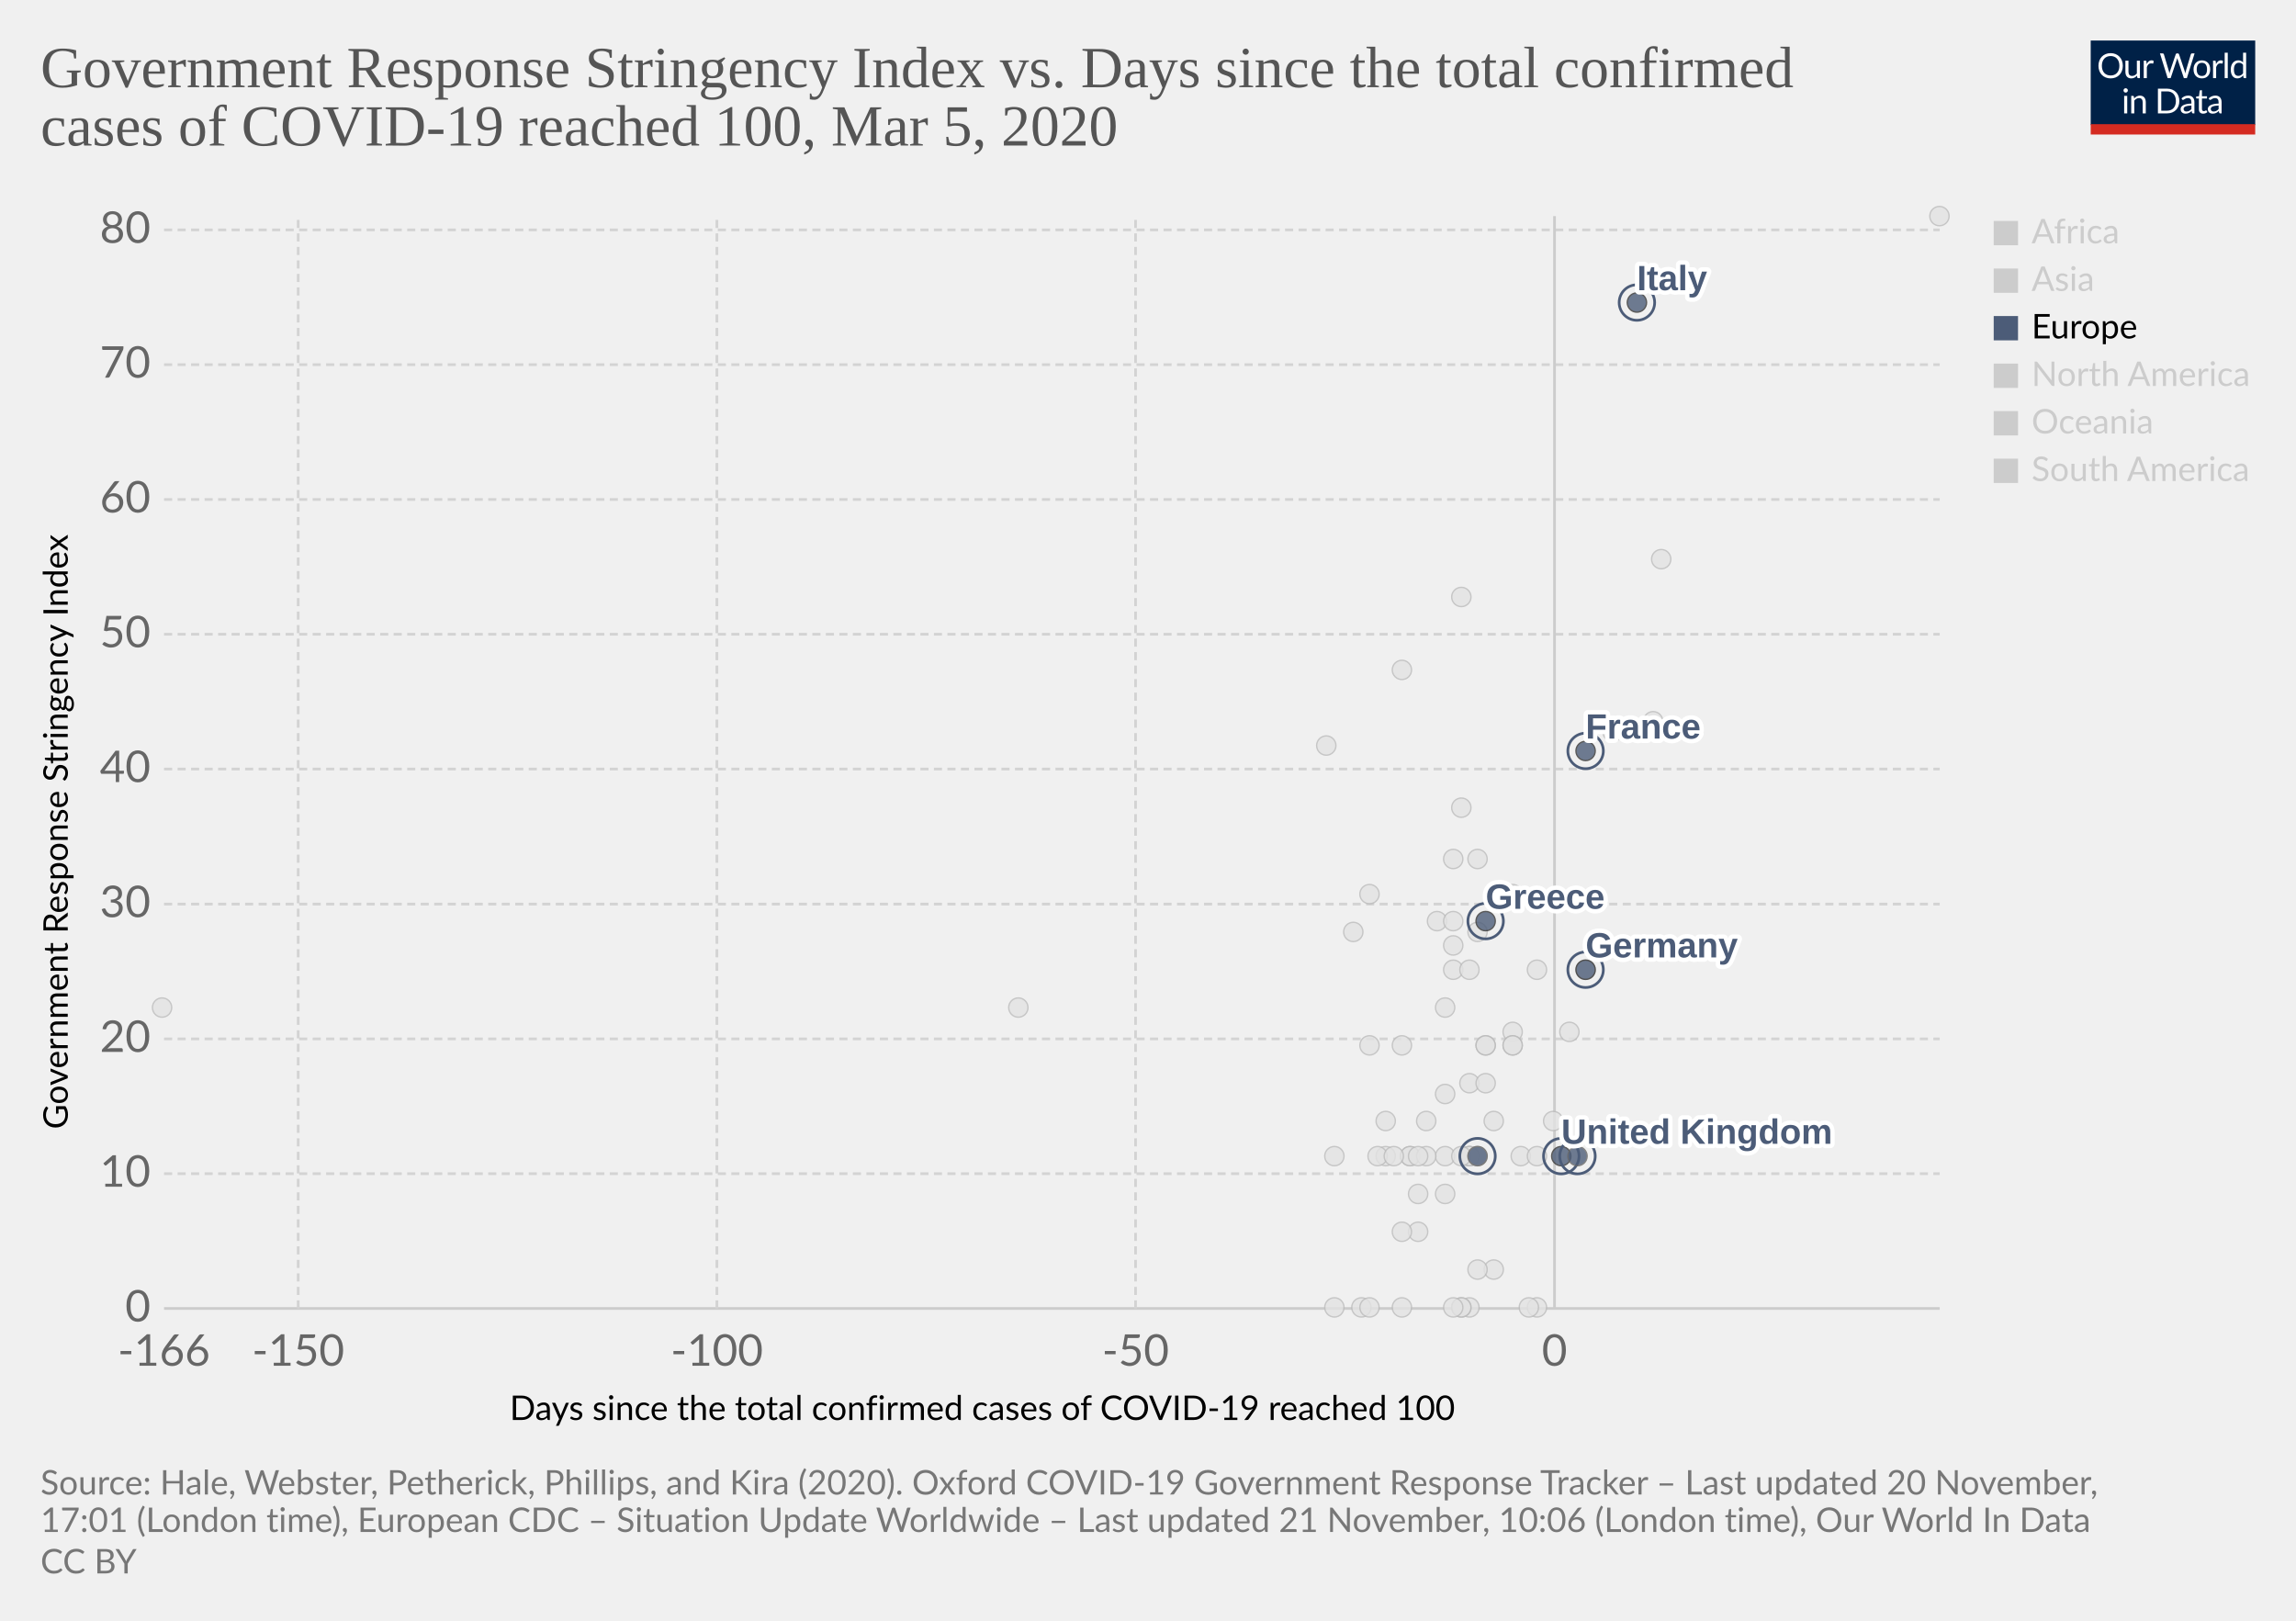
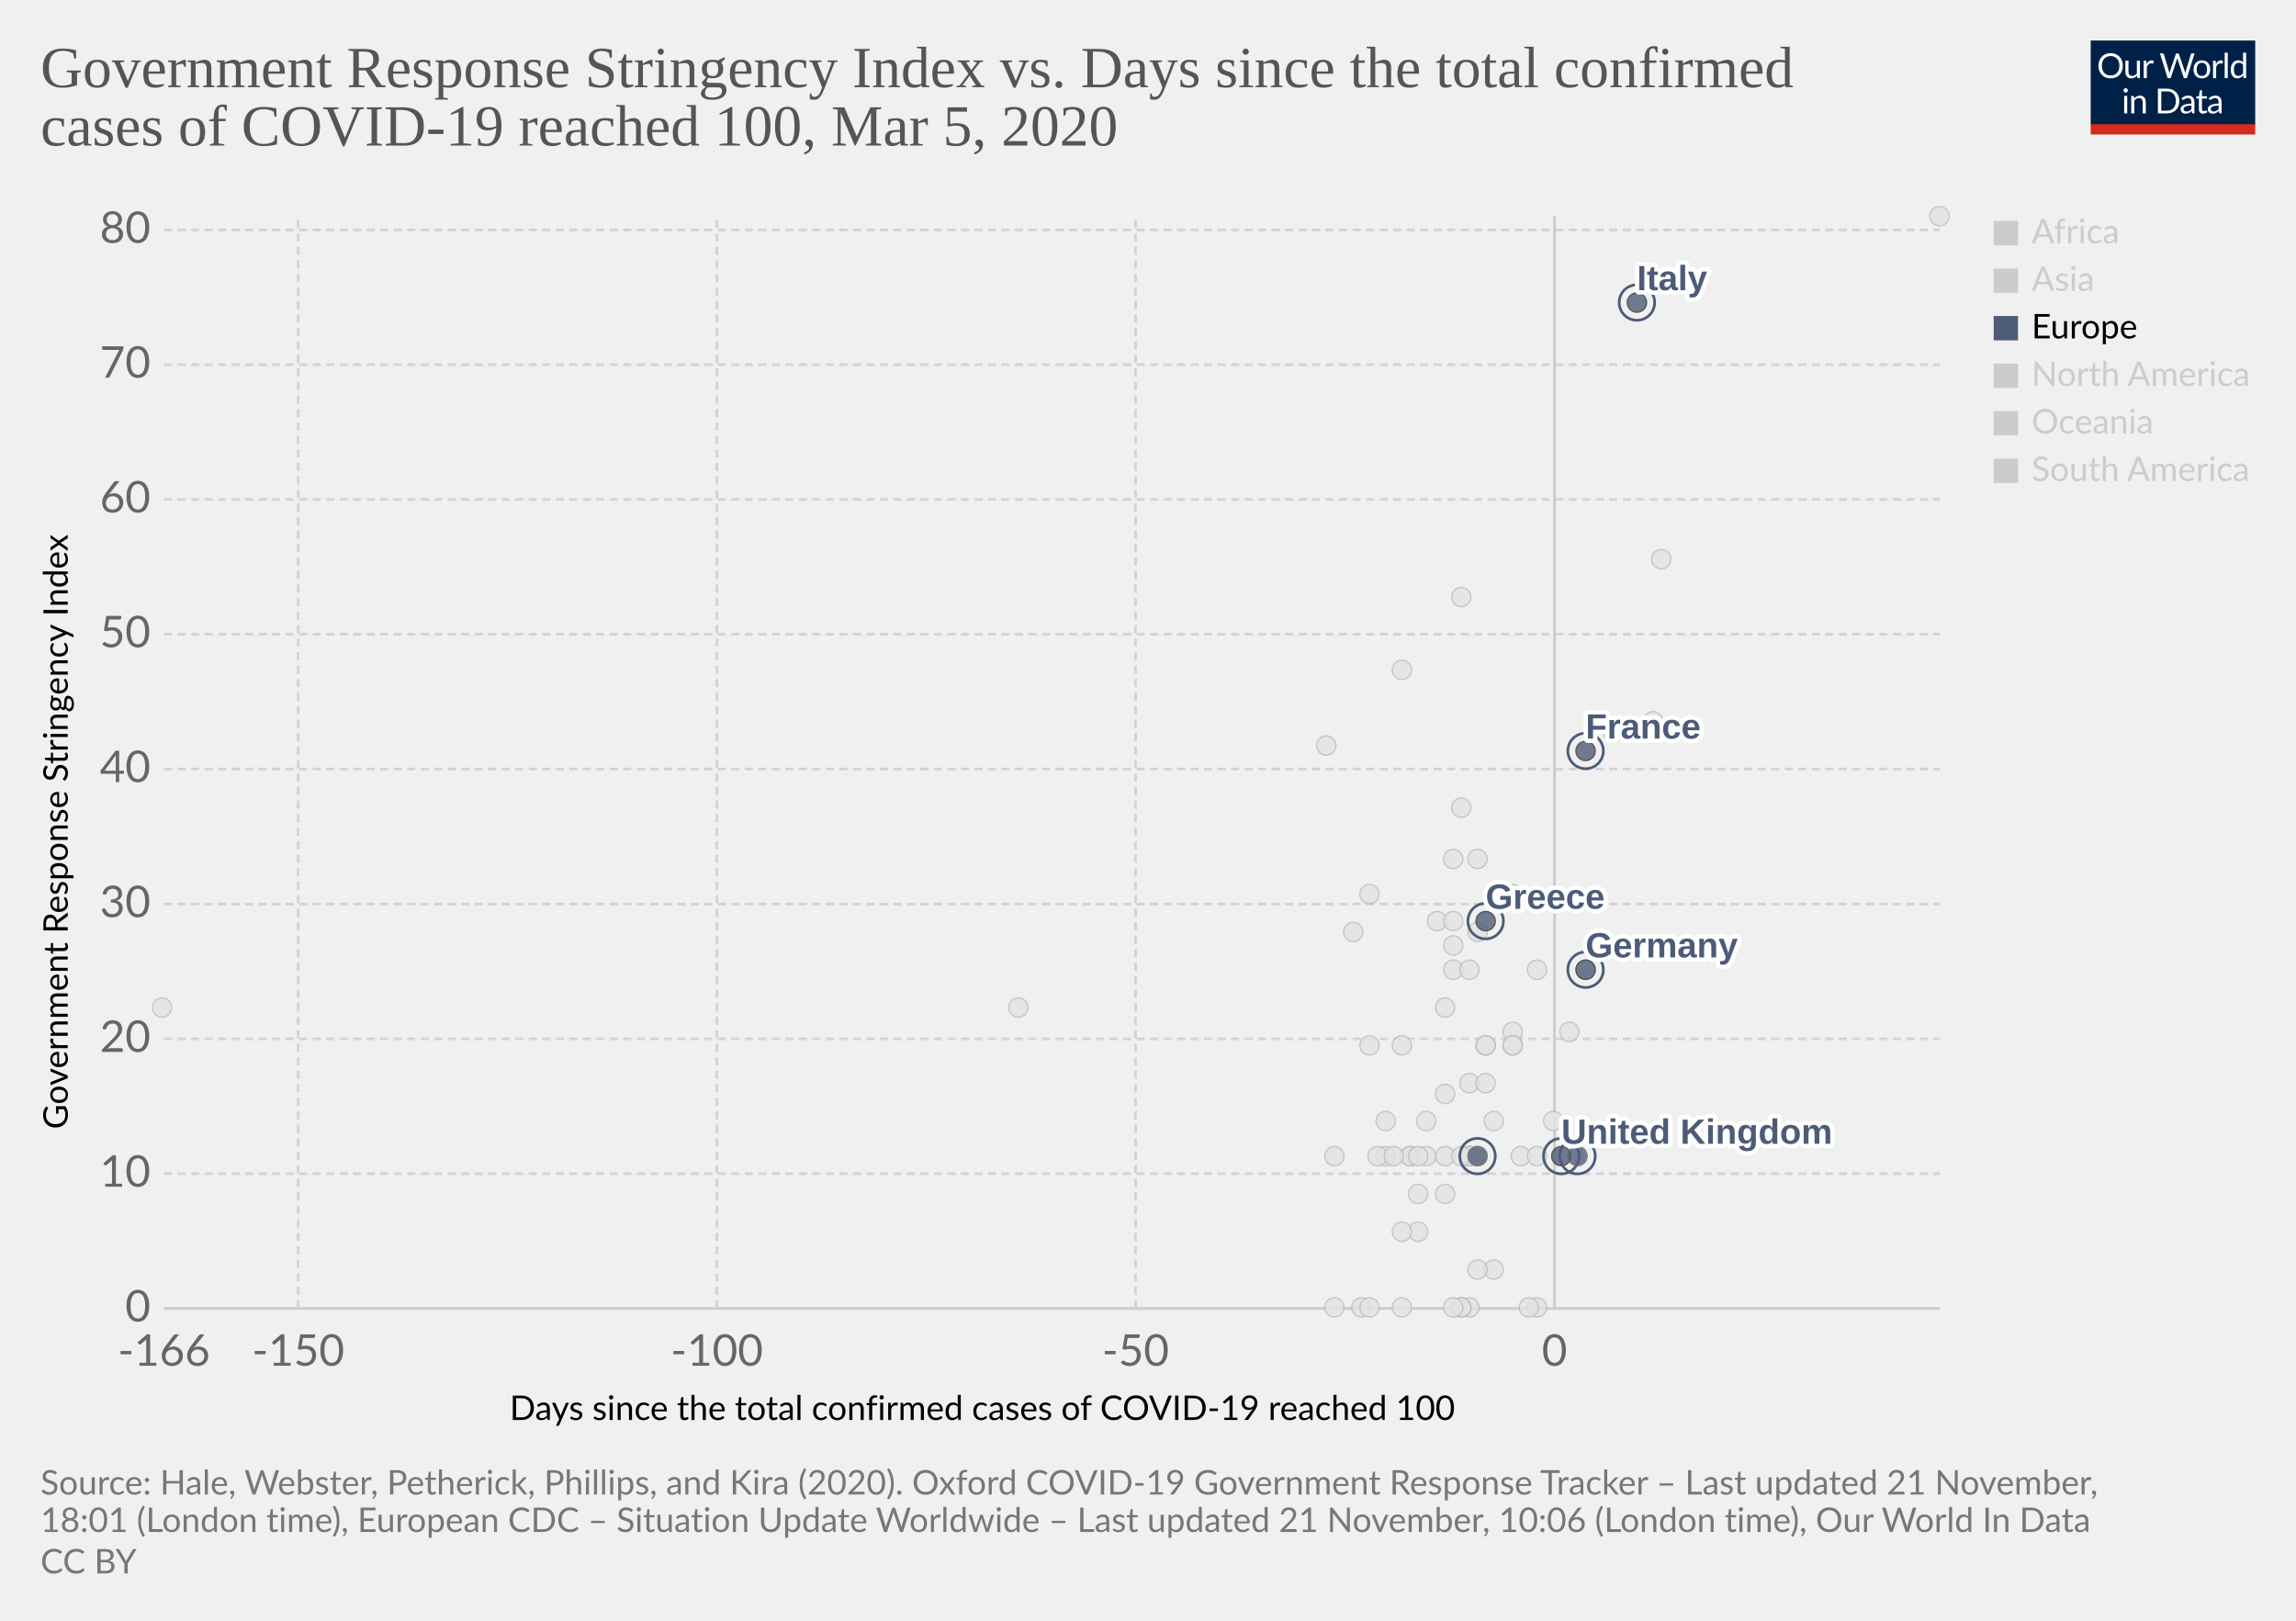
<svg xmlns="http://www.w3.org/2000/svg" version="1.1" style="background-color:#fff;-webkit-font-smoothing:antialiased" width="850" height="600" viewBox="0 0 850 600" font-family="Lato,'Helvetica Neue',Helvetica,Arial,sans-serif" font-size="18" text-rendering="optimizeLegibility">
  <g class="HeaderView">
    <g transform="matrix(.29 0 0 .29 774 15)">
      <svg width="210" height="120" viewBox="0 0 210 120" fill="none">
        <g clip-path="url(#clip0)">
          <path d="M0 0h210v107.89H0V0z" fill="#002147" />
          <path d="M40.98 32.25c0 2.36-.38 4.53-1.12 6.51a14.26 14.26 0 01-8.1 8.4c-1.9.78-4.02 1.17-6.34 1.17a16.6 16.6 0 01-6.33-1.17 14.31 14.31 0 01-8.08-8.4 18.29 18.29 0 01-1.12-6.51c0-2.36.38-4.53 1.12-6.5a14.32 14.32 0 018.07-8.44c1.92-.8 4.03-1.19 6.34-1.19 2.32 0 4.43.4 6.34 1.19 1.92.8 3.56 1.9 4.93 3.34a14.87 14.87 0 013.17 5.1 18.1 18.1 0 011.12 6.5zm-4.38 0c0-1.94-.26-3.68-.8-5.22a10.91 10.91 0 00-2.24-3.89 9.68 9.68 0 00-3.52-2.46 11.95 11.95 0 00-4.62-.86c-1.68 0-3.21.28-4.6.86a9.88 9.88 0 00-3.54 2.46 10.91 10.91 0 00-2.24 3.9c-.53 1.53-.8 3.27-.8 5.2 0 1.94.27 3.68.8 5.22a11.17 11.17 0 002.24 3.9 10.01 10.01 0 003.55 2.44c1.38.56 2.9.83 4.6.83 1.7 0 3.24-.27 4.61-.83a9.8 9.8 0 003.52-2.44 11.17 11.17 0 002.25-3.9c.53-1.54.8-3.28.8-5.21zm26.22-6.54V48H60.5c-.56 0-.9-.27-1.05-.81l-.31-2.4a12.45 12.45 0 01-3.26 2.6c-1.2.64-2.58.96-4.13.96-1.22 0-2.3-.2-3.24-.6a6.52 6.52 0 01-2.33-1.7 7.37 7.37 0 01-1.43-2.67c-.3-1.04-.46-2.2-.46-3.45V25.7h3.91v14.22c0 1.68.38 2.99 1.15 3.91.77.93 1.96 1.39 3.54 1.39 1.16 0 2.24-.27 3.23-.82a10.42 10.42 0 002.8-2.28V25.7h3.91zm8.61 4.47a9.94 9.94 0 012.6-3.56 5.64 5.64 0 013.76-1.3c.47 0 .92.05 1.34.15.44.1.83.27 1.17.49l-.3 2.92c-.09.37-.3.55-.66.55-.2 0-.5-.04-.9-.13a6.21 6.21 0 00-3.24.18c-.54.2-1.03.5-1.47.92-.42.4-.81.9-1.17 1.5-.33.58-.64 1.26-.92 2.02V48H67.7V25.71h2.25c.42 0 .72.08.88.25.16.16.27.44.33.83l.26 3.39zm61.16-13.7L122.75 48h-3.82l-7.99-24.05a21.95 21.95 0 01-.42-1.58 38.36 38.36 0 01-.44 1.58L102.05 48h-3.83L88.4 16.47h3.54c.38 0 .7.1.95.29.26.2.43.43.5.73l6.52 21.9c.1.4.2.83.28 1.28.1.46.2.94.29 1.46l.3-1.46c.12-.47.25-.9.38-1.27l7.41-21.91c.1-.25.26-.48.51-.69.27-.22.58-.33.95-.33h1.23c.38 0 .69.1.92.29.24.2.41.43.53.73l7.4 21.9a28.4 28.4 0 01.68 2.62 29.52 29.52 0 01.52-2.61l6.54-21.91c.07-.27.23-.5.48-.7.27-.21.58-.32.95-.32h3.32zm9.35 8.88c1.63 0 3.1.27 4.4.82a9.43 9.43 0 015.46 5.94c.5 1.4.74 2.98.74 4.73 0 1.76-.25 3.34-.74 4.75a9.43 9.43 0 01-5.46 5.92c-1.3.52-2.77.79-4.4.79-1.64 0-3.12-.27-4.44-.8a9.42 9.42 0 01-3.35-2.3c-.92-1-1.63-2.2-2.13-3.61-.49-1.41-.73-3-.73-4.75s.24-3.33.73-4.73c.5-1.43 1.2-2.64 2.13-3.63a9.4 9.4 0 013.35-2.31c1.32-.55 2.8-.82 4.44-.82zm0 19.89c2.2 0 3.84-.73 4.93-2.2 1.08-1.48 1.63-3.54 1.63-6.18 0-2.66-.55-4.72-1.63-6.2-1.09-1.49-2.73-2.23-4.93-2.23-1.12 0-2.09.2-2.93.57a5.7 5.7 0 00-2.06 1.65 7.5 7.5 0 00-1.24 2.67c-.26 1.04-.4 2.22-.4 3.54 0 2.64.55 4.7 1.64 6.18 1.1 1.47 2.76 2.2 4.99 2.2zm17.97-15.07a9.94 9.94 0 012.6-3.56 5.64 5.64 0 013.76-1.3c.47 0 .91.05 1.34.15.44.1.83.27 1.16.49l-.28 2.92c-.09.37-.31.55-.66.55-.2 0-.5-.04-.9-.13a6.2 6.2 0 00-3.24.18c-.54.2-1.03.5-1.47.92-.43.4-.82.9-1.17 1.5a13.1 13.1 0 00-.92 2.02V48h-3.94V25.71h2.24c.43 0 .72.08.88.25.17.16.28.44.33.83l.27 3.39zm15.04-14.59V48h-3.92V15.6h3.92zm19.55 15.43a6.22 6.22 0 00-2.38-2.05 6.7 6.7 0 00-2.86-.6c-2.07 0-3.66.75-4.77 2.23-1.12 1.48-1.68 3.6-1.68 6.33 0 1.46.13 2.7.38 3.74a7.29 7.29 0 001.1 2.56 4.35 4.35 0 001.78 1.45c.7.3 1.5.46 2.4.46 1.29 0 2.41-.3 3.36-.88a9.6 9.6 0 002.67-2.49V31.02zm3.91-15.43V48h-2.33c-.56 0-.9-.27-1.06-.81l-.35-2.71a12.13 12.13 0 01-3.25 2.77 8.28 8.28 0 01-4.23 1.06 7.31 7.31 0 01-6.14-2.9c-.73-.96-1.3-2.15-1.69-3.57a18.35 18.35 0 01.07-9.48 11.29 11.29 0 011.89-3.7 8.7 8.7 0 017.06-3.34 7.96 7.96 0 016.12 2.62V15.59h3.91zM46.61 70.71V93H42.7V70.71h3.91zm.84-7c0 .39-.08.75-.24 1.09a2.81 2.81 0 01-1.52 1.47 2.67 2.67 0 01-2.16 0 2.9 2.9 0 01-1.45-1.47 2.67 2.67 0 010-2.16c.15-.35.35-.65.6-.9.25-.27.53-.47.85-.62a2.67 2.67 0 012.16 0c.35.15.65.35.9.62.27.25.47.55.62.9.16.34.24.7.24 1.08zm7.97 10.24c.49-.54 1-1.04 1.54-1.48a9.85 9.85 0 013.66-1.84 8.96 8.96 0 015.43.35c.94.4 1.72.97 2.33 1.71a7.36 7.36 0 011.43 2.67c.32 1.04.49 2.19.49 3.45V93h-3.94V78.81c0-1.69-.4-3-1.17-3.92-.76-.93-1.93-1.4-3.5-1.4a6.6 6.6 0 00-3.25.83c-1 .56-1.92 1.31-2.77 2.27V93h-3.94V70.71h2.35c.56 0 .9.28 1.04.82l.3 2.42zm57.7 3.3c0 2.36-.37 4.5-1.11 6.44a14.3 14.3 0 01-3.17 4.98 14.1 14.1 0 01-4.93 3.2c-1.9.76-4.02 1.13-6.33 1.13H85.8V61.47h11.77c2.31 0 4.42.39 6.33 1.15a13.8 13.8 0 018.1 8.18 17.75 17.75 0 011.12 6.45zm-4.37 0c0-1.94-.26-3.67-.8-5.2a10.94 10.94 0 00-2.23-3.87 9.57 9.57 0 00-3.53-2.42 12.23 12.23 0 00-4.61-.83h-7.5v24.62h7.5c1.7 0 3.24-.28 4.61-.84a9.7 9.7 0 003.53-2.4 10.94 10.94 0 002.24-3.87c.53-1.53.8-3.26.8-5.2zm19.8 5.72c-1.8.06-3.34.2-4.62.44-1.26.22-2.3.51-3.1.88-.8.36-1.37.8-1.74 1.3-.35.5-.53 1.05-.53 1.67 0 .58.1 1.1.3 1.52a3 3 0 00.76 1.05c.34.27.73.46 1.17.6.45.11.94.17 1.45.17a7.28 7.28 0 003.5-.81 11.95 11.95 0 002.82-2.2v-4.62zm-12.65-9.11a12.73 12.73 0 013.98-2.66c1.43-.59 3-.88 4.73-.88 1.25 0 2.36.2 3.33.61a6.81 6.81 0 013.94 4.38c.33 1.04.5 2.19.5 3.43V93h-1.74a1.8 1.8 0 01-.88-.18c-.2-.13-.36-.38-.48-.74l-.44-2.12c-.59.55-1.16 1.03-1.72 1.46a9.48 9.48 0 01-3.74 1.7c-.69.15-1.46.23-2.3.23-.87 0-1.69-.12-2.45-.35a5.34 5.34 0 01-3.34-2.93 6.64 6.64 0 01-.49-2.64c0-.88.25-1.72.73-2.53a6.33 6.33 0 012.35-2.17c1.09-.63 2.5-1.15 4.25-1.54 1.75-.41 3.89-.65 6.42-.7v-1.75c0-1.73-.37-3.03-1.12-3.91-.75-.9-1.84-1.34-3.28-1.34-.97 0-1.78.12-2.44.37-.64.23-1.2.5-1.7.81l-1.23.82c-.33.23-.67.35-1 .35-.27 0-.5-.07-.69-.2a2.1 2.1 0 01-.48-.53l-.7-1.25zm27.67 19.5c-1.76 0-3.12-.5-4.07-1.48-.94-.98-1.41-2.4-1.41-4.25V74h-2.68a.9.9 0 01-.6-.2c-.16-.14-.24-.36-.24-.66v-1.56l3.65-.46.9-6.89a.9.9 0 01.29-.52.88.88 0 01.62-.22H142v7.67h6.44V74H142v13.38c0 .94.22 1.63.68 2.09.45.45 1.04.68 1.76.68a3.21 3.21 0 001.85-.53l.55-.35c.16-.12.3-.18.41-.18.2 0 .4.13.55.38l1.15 1.87a7.45 7.45 0 01-2.44 1.5c-.96.35-1.94.52-2.95.52zm19.68-10.4c-1.8.07-3.34.21-4.62.45-1.26.22-2.3.51-3.1.88-.8.36-1.37.8-1.74 1.3-.35.5-.53 1.05-.53 1.67 0 .58.1 1.1.3 1.52.18.42.44.77.76 1.05.34.27.73.46 1.17.6.45.11.94.17 1.45.17a7.3 7.3 0 003.5-.81 12.04 12.04 0 002.82-2.2v-4.62zm-12.65-9.1a12.72 12.72 0 013.99-2.66c1.42-.59 3-.88 4.72-.88 1.25 0 2.36.2 3.33.61a6.81 6.81 0 013.94 4.38c.33 1.04.5 2.19.5 3.43V93h-1.74a1.8 1.8 0 01-.88-.18c-.2-.13-.36-.38-.48-.74l-.44-2.12c-.59.55-1.16 1.03-1.72 1.46a9.48 9.48 0 01-3.74 1.7c-.69.15-1.46.23-2.3.23-.87 0-1.69-.12-2.45-.35a5.33 5.33 0 01-3.34-2.93 6.62 6.62 0 01-.49-2.64c0-.88.25-1.72.73-2.53a6.33 6.33 0 012.35-2.17c1.09-.63 2.5-1.15 4.25-1.54a31.2 31.2 0 016.42-.7v-1.75c0-1.73-.37-3.03-1.12-3.91-.75-.9-1.84-1.34-3.28-1.34-.97 0-1.78.12-2.44.37-.64.23-1.2.5-1.7.81-.46.3-.87.57-1.22.82-.34.23-.68.35-1.02.35-.26 0-.49-.07-.68-.2a1.88 1.88 0 01-.48-.53l-.7-1.25z" fill="#fff" />
          <path fill="#D42B21" d="M0 106.79h210V120H0z" />
        </g>
        <defs>
          <clipPath id="clip0">
            <path fill="#fff" d="M0 0h210v120H0z" />
          </clipPath>
        </defs>
      </svg>
    </g>
    <a href="https://ourworldindata.org/grapher/covid-stringency-vs-days-cases-reached-100" target="_blank" rel="noopener" font-family="&quot;Playfair Display&quot;,Georgia,&quot;Times New Roman&quot;,serif">
      <text font-size="21.6" x="15" y="32.3" fill="#555">
        <tspan x="15" y="32.28">Government Response Stringency Index vs. Days since the total confirmed</tspan>
        <tspan x="15" y="53.88">cases of COVID-19 reached 100, Mar 5, 2020</tspan>
      </text>
    </a>
  </g>
  <g class="ScatterPlot">
    <g class="DualAxisView">
      <g class="HorizontalAxis">
        <text font-size="12.6" x="188.7" y="525.7">
          <tspan x="188.7" y="525.68">Days since the total confirmed cases of COVID-19 reached 100</tspan>
        </text>
        <text x="60.7" y="505.6" fill="#666" text-anchor="middle" font-size="16.2">-166</text>
        <text x="110.4" y="505.6" fill="#666" text-anchor="middle" font-size="16.2">-150</text>
        <text x="265.4" y="505.6" fill="#666" text-anchor="middle" font-size="16.2">-100</text>
        <text x="420.4" y="505.6" fill="#666" text-anchor="middle" font-size="16.2">-50</text>
        <text x="575.5" y="505.6" fill="#666" text-anchor="middle" font-size="16.2">0</text>
      </g>
      <g class="VerticalAxis">
        <text font-size="12.6" x="-418" y="25.1" transform="rotate(-90)">
          <tspan x="-418" y="25.08">Government Response Stringency Index</tspan>
        </text>
        <text x="55.74" y="484.4" fill="#666" dominant-baseline="middle" text-anchor="end" font-size="16.2">0</text>
        <text x="55.74" y="434.5" fill="#666" dominant-baseline="middle" text-anchor="end" font-size="16.2">10</text>
        <text x="55.74" y="384.6" fill="#666" dominant-baseline="middle" text-anchor="end" font-size="16.2">20</text>
        <text x="55.74" y="334.7" fill="#666" dominant-baseline="middle" text-anchor="end" font-size="16.2">30</text>
        <text x="55.74" y="284.7" fill="#666" dominant-baseline="middle" text-anchor="end" font-size="16.2">40</text>
        <text x="55.74" y="234.8" fill="#666" dominant-baseline="middle" text-anchor="end" font-size="16.2">50</text>
        <text x="55.74" y="184.9" fill="#666" dominant-baseline="middle" text-anchor="end" font-size="16.2">60</text>
        <text x="55.74" y="135" fill="#666" dominant-baseline="middle" text-anchor="end" font-size="16.2">70</text>
        <text x="55.74" y="85.1" fill="#666" dominant-baseline="middle" text-anchor="end" font-size="16.2">80</text>
      </g>
      <g class="AxisGridLines horizontalLines">
        <path stroke="#ccc" d="M60.74 484.4h657.35" />
        <path stroke="#d3d3d3" stroke-dasharray="3,2" d="M60.74 434.5h657.35M60.74 384.6h657.35M60.74 334.7h657.35M60.74 284.7h657.35M60.74 234.8h657.35M60.74 184.9h657.35M60.74 135h657.35M60.74 85.1h657.35" />
      </g>
      <g class="AxisGridLines verticalLines">
        <path stroke="#d3d3d3" stroke-dasharray="3,2" d="M110.4 484.4V80M265.4 484.4V80M420.4 484.4V80" />
        <path stroke="#ccc" d="M575.5 484.4V80" />
      </g>
    </g>
    <g class="PointsWithLabels clickable" clip-path="url(#a)" font-family="Arial, sans-serif">
      <path fill="rgba(255,255,255,0)" d="M60.74 80h657.35v404.4H60.74z" />
      <defs>
        <clipPath id="a">
          <path d="M50.74 70h677.35v424.4H50.74z" />
        </clipPath>
      </defs>
      <g class="key-Finland_0">
        <circle cx="550" cy="387" r="3.57" fill="#e2e2e2" opacity=".8" stroke="#bbb" stroke-width=".5" />
      </g>
      <g class="key-Estonia_0">
        <circle cx="544" cy="484" r="3.57" fill="#e2e2e2" opacity=".8" stroke="#bbb" stroke-width=".5" />
      </g>
      <g class="key-Dominican-Republic_0">
        <circle cx="522" cy="428" r="3.57" fill="#e2e2e2" opacity=".8" stroke="#bbb" stroke-width=".5" />
      </g>
      <g class="key-Denmark_0">
        <circle cx="560" cy="382" r="3.57" fill="#e2e2e2" opacity=".8" stroke="#bbb" stroke-width=".5" />
      </g>
      <g class="key-Czech-Republic_0">
        <circle cx="550" cy="387" r="3.57" fill="#e2e2e2" opacity=".8" stroke="#bbb" stroke-width=".5" />
      </g>
      <g class="key-Croatia_0">
        <circle cx="528" cy="415" r="3.57" fill="#e2e2e2" opacity=".8" stroke="#bbb" stroke-width=".5" />
      </g>
      <g class="key-China_0">
        <circle cx="718" cy="80" r="3.57" fill="#e2e2e2" opacity=".8" stroke="#bbb" stroke-width=".5" />
      </g>
      <g class="key-Taiwan_0">
        <circle cx="532" cy="341" r="3.57" fill="#e2e2e2" opacity=".8" stroke="#bbb" stroke-width=".5" />
      </g>
      <g class="key-Ecuador_0">
        <circle cx="535" cy="442" r="3.57" fill="#e2e2e2" opacity=".8" stroke="#bbb" stroke-width=".5" />
      </g>
      <g class="key-Azerbaijan_0">
        <circle cx="507" cy="331" r="3.57" fill="#e2e2e2" opacity=".8" stroke="#bbb" stroke-width=".5" />
      </g>
      <g class="key-Bahrain_0">
        <circle cx="560" cy="331" r="3.57" fill="#e2e2e2" opacity=".8" stroke="#bbb" stroke-width=".5" />
      </g>
      <g class="key-Belarus_0">
        <circle cx="494" cy="484" r="3.57" fill="#e2e2e2" opacity=".8" stroke="#bbb" stroke-width=".5" />
      </g>
      <g class="key-Brazil_0">
        <circle cx="544" cy="428" r="3.57" fill="#e2e2e2" opacity=".8" stroke="#bbb" stroke-width=".5" />
      </g>
      <g class="key-Cambodia_0">
        <circle cx="504" cy="484" r="3.57" fill="#e2e2e2" opacity=".8" stroke="#bbb" stroke-width=".5" />
      </g>
      <g class="key-Canada_0">
        <circle cx="553" cy="470" r="3.57" fill="#e2e2e2" opacity=".8" stroke="#bbb" stroke-width=".5" />
      </g>
      <g class="key-Egypt_0">
        <circle cx="541" cy="484" r="3.57" fill="#e2e2e2" opacity=".8" stroke="#bbb" stroke-width=".5" />
      </g>
      <g class="key-Ireland_0">
        <circle cx="544" cy="428" r="3.57" fill="#e2e2e2" opacity=".8" stroke="#bbb" stroke-width=".5" />
      </g>
      <g class="key-Belgium_0">
        <circle cx="575" cy="415" r="3.57" fill="#e2e2e2" opacity=".8" stroke="#bbb" stroke-width=".5" />
      </g>
      <g class="key-Netherlands_0">
        <circle cx="569" cy="484" r="3.57" fill="#e2e2e2" opacity=".8" stroke="#bbb" stroke-width=".5" />
      </g>
      <g class="key-Switzerland_0">
        <circle cx="569" cy="359" r="3.57" fill="#e2e2e2" opacity=".8" stroke="#bbb" stroke-width=".5" />
      </g>
      <g class="key-Sweden_0">
        <circle cx="566" cy="484" r="3.57" fill="#e2e2e2" opacity=".8" stroke="#bbb" stroke-width=".5" />
      </g>
      <g class="key-Russia_0">
        <circle cx="535" cy="373" r="3.57" fill="#e2e2e2" opacity=".8" stroke="#bbb" stroke-width=".5" />
      </g>
      <g class="key-United-States_0">
        <circle cx="581" cy="382" r="3.57" fill="#e2e2e2" opacity=".8" stroke="#bbb" stroke-width=".5" />
      </g>
      <g class="key-Japan_0">
        <circle cx="612" cy="267" r="3.57" fill="#e2e2e2" opacity=".8" stroke="#bbb" stroke-width=".5" />
      </g>
      <g class="key-Afghanistan_0">
        <circle cx="501" cy="345" r="3.57" fill="#e2e2e2" opacity=".8" stroke="#bbb" stroke-width=".5" />
      </g>
      <g class="key-Algeria_0">
        <circle cx="525" cy="456" r="3.57" fill="#e2e2e2" opacity=".8" stroke="#bbb" stroke-width=".5" />
      </g>
      <g class="key-Australia_0">
        <circle cx="560" cy="387" r="3.57" fill="#e2e2e2" opacity=".8" stroke="#bbb" stroke-width=".5" />
      </g>
      <g class="key-Austria_0">
        <circle cx="563" cy="428" r="3.57" fill="#e2e2e2" opacity=".8" stroke="#bbb" stroke-width=".5" />
      </g>
      <g class="key-Lebanon_0">
        <circle cx="538" cy="359" r="3.57" fill="#e2e2e2" opacity=".8" stroke="#bbb" stroke-width=".5" />
      </g>
      <g class="key-South-Korea_0">
        <circle cx="615" cy="207" r="3.57" fill="#e2e2e2" opacity=".8" stroke="#bbb" stroke-width=".5" />
      </g>
      <g class="key-Israel_0">
        <circle cx="547" cy="318" r="3.57" fill="#e2e2e2" opacity=".8" stroke="#bbb" stroke-width=".5" />
      </g>
      <g class="key-Iraq_0">
        <circle cx="541" cy="221" r="3.57" fill="#e2e2e2" opacity=".8" stroke="#bbb" stroke-width=".5" />
      </g>
      <g class="key-Iran_0">
        <circle cx="597" cy="271" r="3.57" fill="#e2e2e2" opacity=".8" stroke="#bbb" stroke-width=".5" />
      </g>
      <g class="key-Indonesia_0">
        <circle cx="541" cy="299" r="3.57" fill="#e2e2e2" opacity=".8" stroke="#bbb" stroke-width=".5" />
      </g>
      <g class="key-India_0">
        <circle cx="538" cy="350" r="3.57" fill="#e2e2e2" opacity=".8" stroke="#bbb" stroke-width=".5" />
      </g>
      <g class="key-Sri-Lanka_0">
        <circle cx="513" cy="428" r="3.57" fill="#e2e2e2" opacity=".8" stroke="#bbb" stroke-width=".5" />
      </g>
      <g class="key-Georgia_0">
        <circle cx="491" cy="276" r="3.57" fill="#e2e2e2" opacity=".8" stroke="#bbb" stroke-width=".5" />
      </g>
      <g class="key-United-Arab-Emirates_0">
        <circle cx="535" cy="405" r="3.57" fill="#e2e2e2" opacity=".8" stroke="#bbb" stroke-width=".5" />
      </g>
      <g class="key-Thailand_0">
        <circle cx="541" cy="484" r="3.57" fill="#e2e2e2" opacity=".8" stroke="#bbb" stroke-width=".5" />
      </g>
      <g class="key-Vietnam_0">
        <circle cx="519" cy="248" r="3.57" fill="#e2e2e2" opacity=".8" stroke="#bbb" stroke-width=".5" />
      </g>
      <g class="key-Singapore_0">
        <circle cx="587" cy="359" r="3.57" fill="#e2e2e2" opacity=".8" stroke="#bbb" stroke-width=".5" />
      </g>
      <g class="key-Romania_0">
        <circle cx="544" cy="401" r="3.57" fill="#e2e2e2" opacity=".8" stroke="#bbb" stroke-width=".5" />
      </g>
      <g class="key-Philippines_0">
        <circle cx="544" cy="359" r="3.57" fill="#e2e2e2" opacity=".8" stroke="#bbb" stroke-width=".5" />
      </g>
      <g class="key-Pakistan_0">
        <circle cx="538" cy="341" r="3.57" fill="#e2e2e2" opacity=".8" stroke="#bbb" stroke-width=".5" />
      </g>
      <g class="key-Norway_0">
        <circle cx="569" cy="428" r="3.57" fill="#e2e2e2" opacity=".8" stroke="#bbb" stroke-width=".5" />
      </g>
      <g class="key-Nigeria_0">
        <circle cx="494" cy="428" r="3.57" fill="#e2e2e2" opacity=".8" stroke="#bbb" stroke-width=".5" />
      </g>
      <g class="key-New-Zealand_0">
        <circle cx="519" cy="387" r="3.57" fill="#e2e2e2" opacity=".8" stroke="#bbb" stroke-width=".5" />
      </g>
      <g class="key-Nepal_0">
        <circle cx="377" cy="373" r="3.57" fill="#e2e2e2" opacity=".8" stroke="#bbb" stroke-width=".5" />
      </g>
      <g class="key-Mexico_0">
        <circle cx="547" cy="470" r="3.57" fill="#e2e2e2" opacity=".8" stroke="#bbb" stroke-width=".5" />
      </g>
      <g class="key-Malaysia_0">
        <circle cx="560" cy="387" r="3.57" fill="#e2e2e2" opacity=".8" stroke="#bbb" stroke-width=".5" />
      </g>
      <g class="key-Lithuania_0">
        <circle cx="522" cy="428" r="3.57" fill="#e2e2e2" opacity=".8" stroke="#bbb" stroke-width=".5" />
      </g>
      <g class="key-Iceland_0">
        <circle cx="550" cy="401" r="3.57" fill="#e2e2e2" opacity=".8" stroke="#bbb" stroke-width=".5" />
      </g>
      <g class="key-Kuwait_0">
        <circle cx="547" cy="345" r="3.57" fill="#e2e2e2" opacity=".8" stroke="#bbb" stroke-width=".5" />
      </g>
      <g class="key-Luxembourg_0">
        <circle cx="535" cy="428" r="3.57" fill="#e2e2e2" opacity=".8" stroke="#bbb" stroke-width=".5" />
      </g>
      <g class="key-Monaco_0">
        <circle cx="60" cy="373" r="3.57" fill="#e2e2e2" opacity=".8" stroke="#bbb" stroke-width=".5" />
      </g>
      <g class="key-Oman_0">
        <circle cx="507" cy="387" r="3.57" fill="#e2e2e2" opacity=".8" stroke="#bbb" stroke-width=".5" />
      </g>
      <g class="key-Qatar_0">
        <circle cx="553" cy="415" r="3.57" fill="#e2e2e2" opacity=".8" stroke="#bbb" stroke-width=".5" />
      </g>
      <g class="key-San-Marino_0">
        <circle cx="538" cy="318" r="3.57" fill="#e2e2e2" opacity=".8" stroke="#bbb" stroke-width=".5" />
      </g>
      <g class="key-Chile_0">
        <circle cx="538" cy="484" r="3.57" fill="#e2e2e2" opacity=".8" stroke="#bbb" stroke-width=".5" />
      </g>
      <g class="key-Poland_0">
        <circle cx="544" cy="428" r="3.57" fill="#e2e2e2" opacity=".8" stroke="#bbb" stroke-width=".5" />
      </g>
      <g class="key-Andorra_0">
        <circle cx="519" cy="484" r="3.57" fill="#e2e2e2" opacity=".8" stroke="#bbb" stroke-width=".5" />
      </g>
      <g class="key-Argentina_0">
        <circle cx="528" cy="428" r="3.57" fill="#e2e2e2" opacity=".8" stroke="#bbb" stroke-width=".5" />
      </g>
+       <g class="key-Senegal_0">
+         <circle cx="507" cy="484" r="3.57" fill="#e2e2e2" opacity=".8" stroke="#bbb" stroke-width=".5" />
+       </g>
      <g class="key-Saudi-Arabia_0">
        <circle cx="541" cy="428" r="3.57" fill="#e2e2e2" opacity=".8" stroke="#bbb" stroke-width=".5" />
      </g>
      <g class="key-Morocco_0">
        <circle cx="519" cy="456" r="3.57" fill="#e2e2e2" opacity=".8" stroke="#bbb" stroke-width=".5" />
      </g>
      <g class="key-Ukraine_0">
        <circle cx="510" cy="428" r="3.57" fill="#e2e2e2" opacity=".8" stroke="#bbb" stroke-width=".5" />
      </g>
      <g class="key-Tunisia_0">
        <circle cx="513" cy="415" r="3.57" fill="#e2e2e2" opacity=".8" stroke="#bbb" stroke-width=".5" />
      </g>
      <g class="key-Slovenia_0">
        <circle cx="547" cy="428" r="3.57" fill="#e2e2e2" opacity=".8" stroke="#bbb" stroke-width=".5" />
-       </g>
-       <g class="key-Senegal_0">
-         <circle cx="507" cy="484" r="3.57" fill="#e2e2e2" opacity=".8" stroke="#bbb" stroke-width=".5" />
      </g>
      <g class="key-Hungary_0">
        <circle cx="525" cy="428" r="3.57" fill="#e2e2e2" opacity=".8" stroke="#bbb" stroke-width=".5" />
      </g>
      <g class="key-Latvia_0">
        <circle cx="525" cy="442" r="3.57" fill="#e2e2e2" opacity=".8" stroke="#bbb" stroke-width=".5" />
      </g>
      <g class="key-Jordan_0">
        <circle cx="516" cy="428" r="3.57" fill="#e2e2e2" opacity=".8" stroke="#bbb" stroke-width=".5" />
      </g>
      <g class="key-United-Kingdom_0">
        <circle cx="578" cy="428" fill="none" stroke="#4C5C78" r="6.57" />
        <circle cx="578" cy="428" r="3.57" fill="#4C5C78" opacity=".8" stroke="#333" stroke-width=".5" />
      </g>
      <g class="key-France_0">
        <circle cx="587" cy="278" fill="none" stroke="#4C5C78" r="6.57" />
        <circle cx="587" cy="278" r="3.57" fill="#4C5C78" opacity=".8" stroke="#333" stroke-width=".5" />
      </g>
      <g class="key-Germany_0">
        <circle cx="587" cy="359" fill="none" stroke="#4C5C78" r="6.57" />
        <circle cx="587" cy="359" r="3.57" fill="#4C5C78" opacity=".8" stroke="#333" stroke-width=".5" />
      </g>
      <g class="key-Italy_0">
        <circle cx="606" cy="112" fill="none" stroke="#4C5C78" r="6.57" />
        <circle cx="606" cy="112" r="3.57" fill="#4C5C78" opacity=".8" stroke="#333" stroke-width=".5" />
      </g>
      <g class="key-Spain_0">
        <circle cx="584" cy="428" fill="none" stroke="#4C5C78" r="6.57" />
        <circle cx="584" cy="428" r="3.57" fill="#4C5C78" opacity=".8" stroke="#666" stroke-width=".5" />
      </g>
      <g class="key-Greece_0">
        <circle cx="550" cy="341" fill="none" stroke="#4C5C78" r="6.57" />
        <circle cx="550" cy="341" r="3.57" fill="#4C5C78" opacity=".8" stroke="#333" stroke-width=".5" />
      </g>
      <g class="key-Portugal_0">
        <circle cx="547" cy="428" fill="none" stroke="#4C5C78" r="6.57" />
        <circle cx="547" cy="428" r="3.57" fill="#4C5C78" opacity=".8" stroke="#666" stroke-width=".5" />
      </g>
      <text x="578" y="423.43" font-size="13" font-family="Arial, sans-serif" font-weight="700" fill="#fff" stroke="#fff" stroke-linecap="round" stroke-linejoin="round" stroke-width=".25em">United Kingdom</text>
      <text x="578" y="423.43" font-size="13" font-family="Arial, sans-serif" font-weight="700" fill="#4C5C78">United Kingdom</text>
      <text x="587" y="273.43" font-size="13" font-family="Arial, sans-serif" font-weight="700" fill="#fff" stroke="#fff" stroke-linecap="round" stroke-linejoin="round" stroke-width=".25em">France</text>
      <text x="587" y="273.43" font-size="13" font-family="Arial, sans-serif" font-weight="700" fill="#4C5C78">France</text>
      <text x="587" y="354.43" font-size="13" font-family="Arial, sans-serif" font-weight="700" fill="#fff" stroke="#fff" stroke-linecap="round" stroke-linejoin="round" stroke-width=".25em">Germany</text>
      <text x="587" y="354.43" font-size="13" font-family="Arial, sans-serif" font-weight="700" fill="#4C5C78">Germany</text>
      <text x="606" y="107.43" font-size="13" font-family="Arial, sans-serif" font-weight="700" fill="#fff" stroke="#fff" stroke-linecap="round" stroke-linejoin="round" stroke-width=".25em">Italy</text>
      <text x="606" y="107.43" font-size="13" font-family="Arial, sans-serif" font-weight="700" fill="#4C5C78">Italy</text>
      <text x="550" y="336.43" font-size="13" font-family="Arial, sans-serif" font-weight="700" fill="#fff" stroke="#fff" stroke-linecap="round" stroke-linejoin="round" stroke-width=".25em">Greece</text>
      <text x="550" y="336.43" font-size="13" font-family="Arial, sans-serif" font-weight="700" fill="#4C5C78">Greece</text>
    </g>
    <g class="ScatterColorLegend clickable" cursor="pointer">
      <g class="legendMark" fill="#ccc">
        <path d="M738.09 81.8h9v9h-9z" />
        <text font-size="12.6" x="752.1" y="90.1">
          <tspan x="752.09" y="90.08">Africa</tspan>
        </text>
      </g>
      <g class="legendMark" fill="#ccc">
        <path d="M738.09 99.4h9v9h-9z" />
        <text font-size="12.6" x="752.1" y="107.7">
          <tspan x="752.09" y="107.68">Asia</tspan>
        </text>
      </g>
      <g class="legendMark">
        <path fill="#4C5C78" d="M738.09 117h9v9h-9z" />
        <text font-size="12.6" x="752.1" y="125.3">
          <tspan x="752.09" y="125.28">Europe</tspan>
        </text>
      </g>
      <g class="legendMark" fill="#ccc">
        <path d="M738.09 134.6h9v9h-9z" />
        <text font-size="12.6" x="752.1" y="142.9">
          <tspan x="752.09" y="142.88">North America</tspan>
        </text>
      </g>
      <g class="legendMark" fill="#ccc">
        <path d="M738.09 152.2h9v9h-9z" />
        <text font-size="12.6" x="752.1" y="160.5">
          <tspan x="752.09" y="160.48">Oceania</tspan>
        </text>
      </g>
      <g class="legendMark" fill="#ccc">
        <path d="M738.09 169.8h9v9h-9z" />
        <text font-size="12.6" x="752.1" y="178.1">
          <tspan x="752.09" y="178.08">South America</tspan>
        </text>
      </g>
    </g>
  </g>
  <g class="SourcesFooter" fill="#777">
    <g class="clickable" fill="#777">
      <text font-size="12.6" x="15" y="553.3">
-         <tspan x="15" y="553.28">Source: Hale, Webster, Petherick, Phillips, and Kira (2020). Oxford COVID-19 Government Response Tracker – Last updated 20 November,</tspan>
-         <tspan x="15" y="567.14">17:01 (London time), European CDC – Situation Update Worldwide – Last updated 21 November, 10:06 (London time), Our World In Data</tspan>
+         <tspan x="15" y="553.28">Source: Hale, Webster, Petherick, Phillips, and Kira (2020). Oxford COVID-19 Government Response Tracker – Last updated 21 November,</tspan>
+         <tspan x="15" y="567.14">18:01 (London time), European CDC – Situation Update Worldwide – Last updated 21 November, 10:06 (London time), Our World In Data</tspan>
      </text>
    </g>
    <text font-size="12.6" x="15" y="582.5">
      <tspan x="15" y="582.48">
        <a class="cclogo" href="http://creativecommons.org/licenses/by/4.0/deed.en_US" target="_blank" fill="#777">CC BY</a>
      </tspan>
    </text>
  </g>
</svg>
